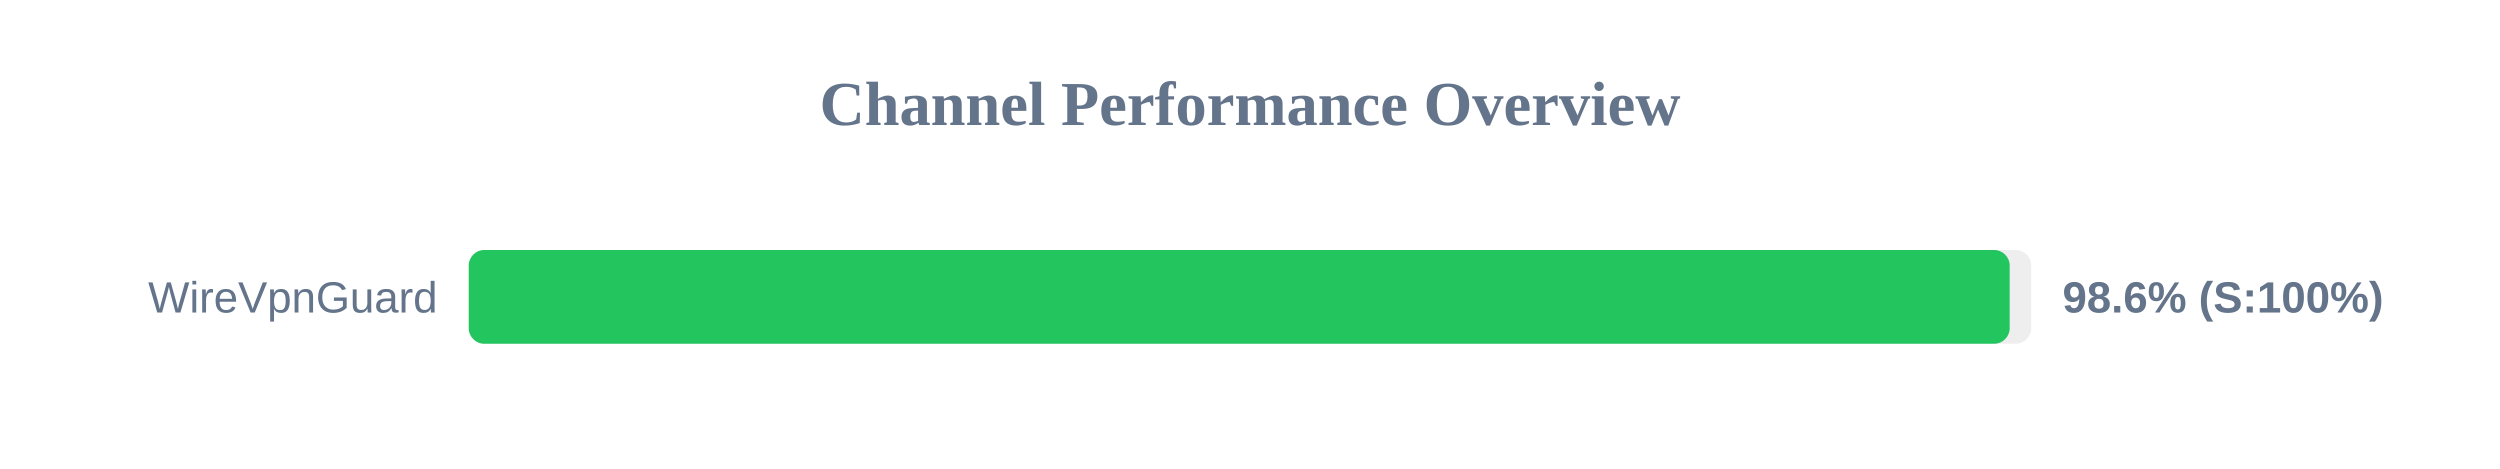
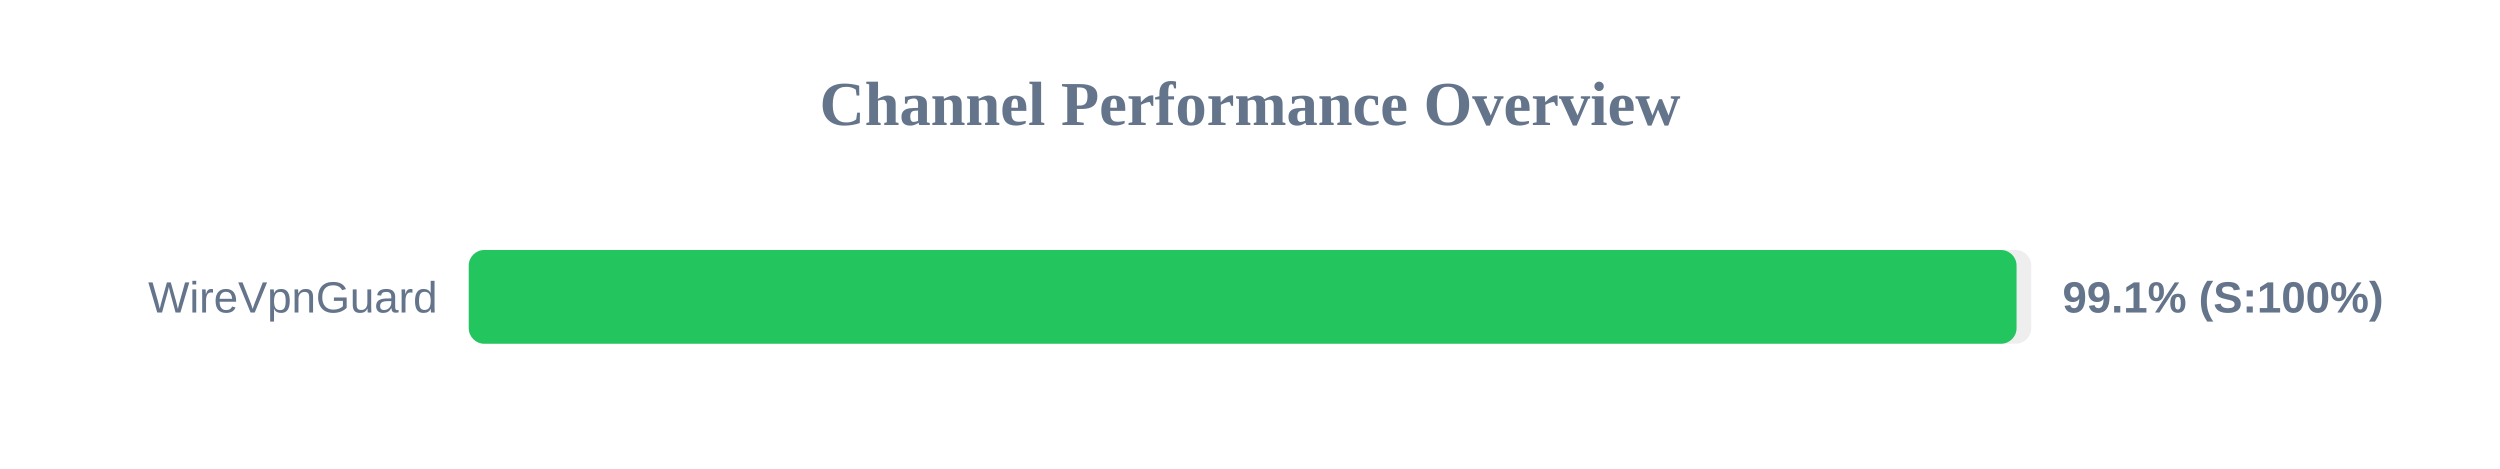
<svg xmlns="http://www.w3.org/2000/svg" width="800" height="150" version="1.1">
  <style>
        .row { font: 14px Arial; fill: #64748b; }
        .score { font: bold 14px Arial; fill: #64748b; }
    </style>
  <text x="400" y="40" text-anchor="middle" font-size="20px" font-weight="bold" fill="#64748b">Channel Performance Overview</text>
  <rect x="150" y="80" width="500" height="30" fill="#eee" rx="5" />
-   <rect x="150" y="80" width="493.1" height="30" fill="#22c55e" rx="5" />
+   <rect x="150" y="80" width="495.3" height="30" fill="#22c55e" rx="5" />
  <text x="140" y="100" text-anchor="end" class="row">WireVpnGuard</text>
-   <text x="660" y="100" text-anchor="start" class="score">98.6% (S:100%)</text>
+   <text x="660" y="100" text-anchor="start" class="score">99.1% (S:100%)</text>
</svg>
